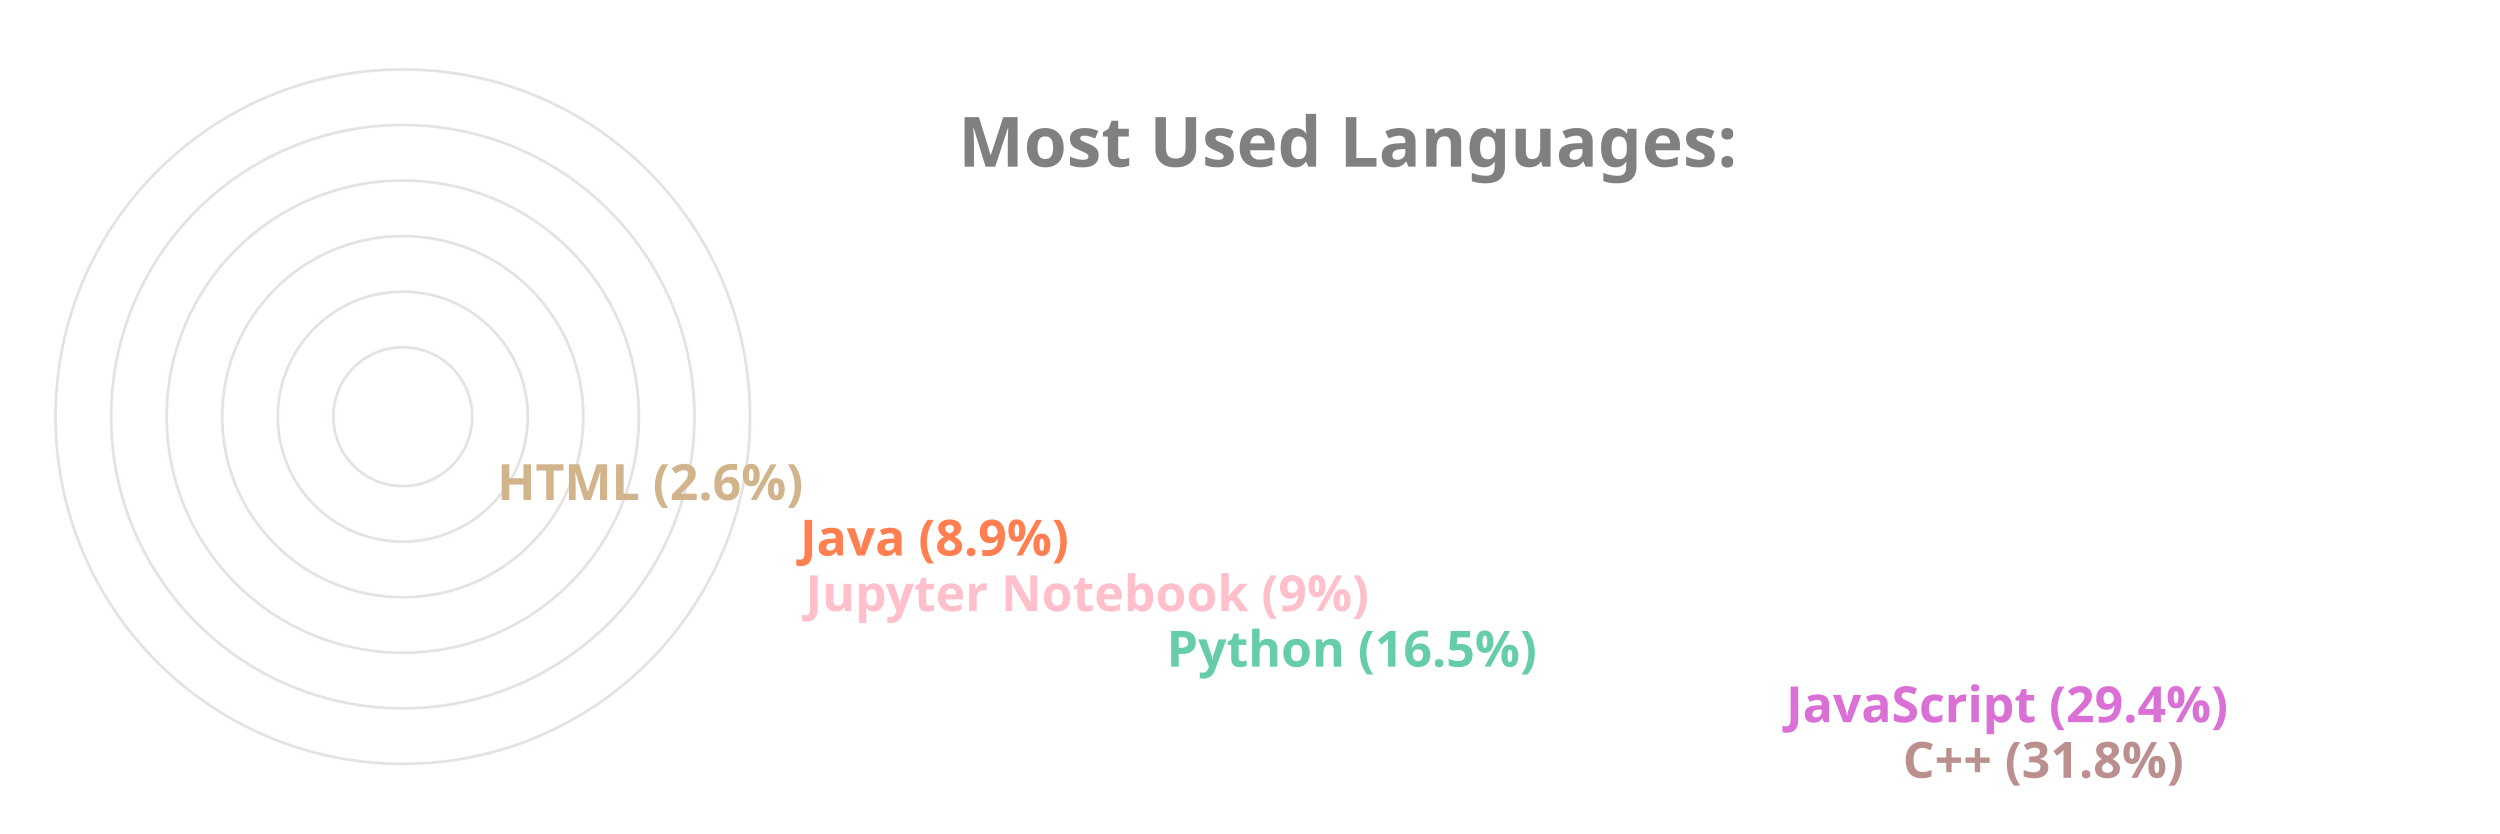
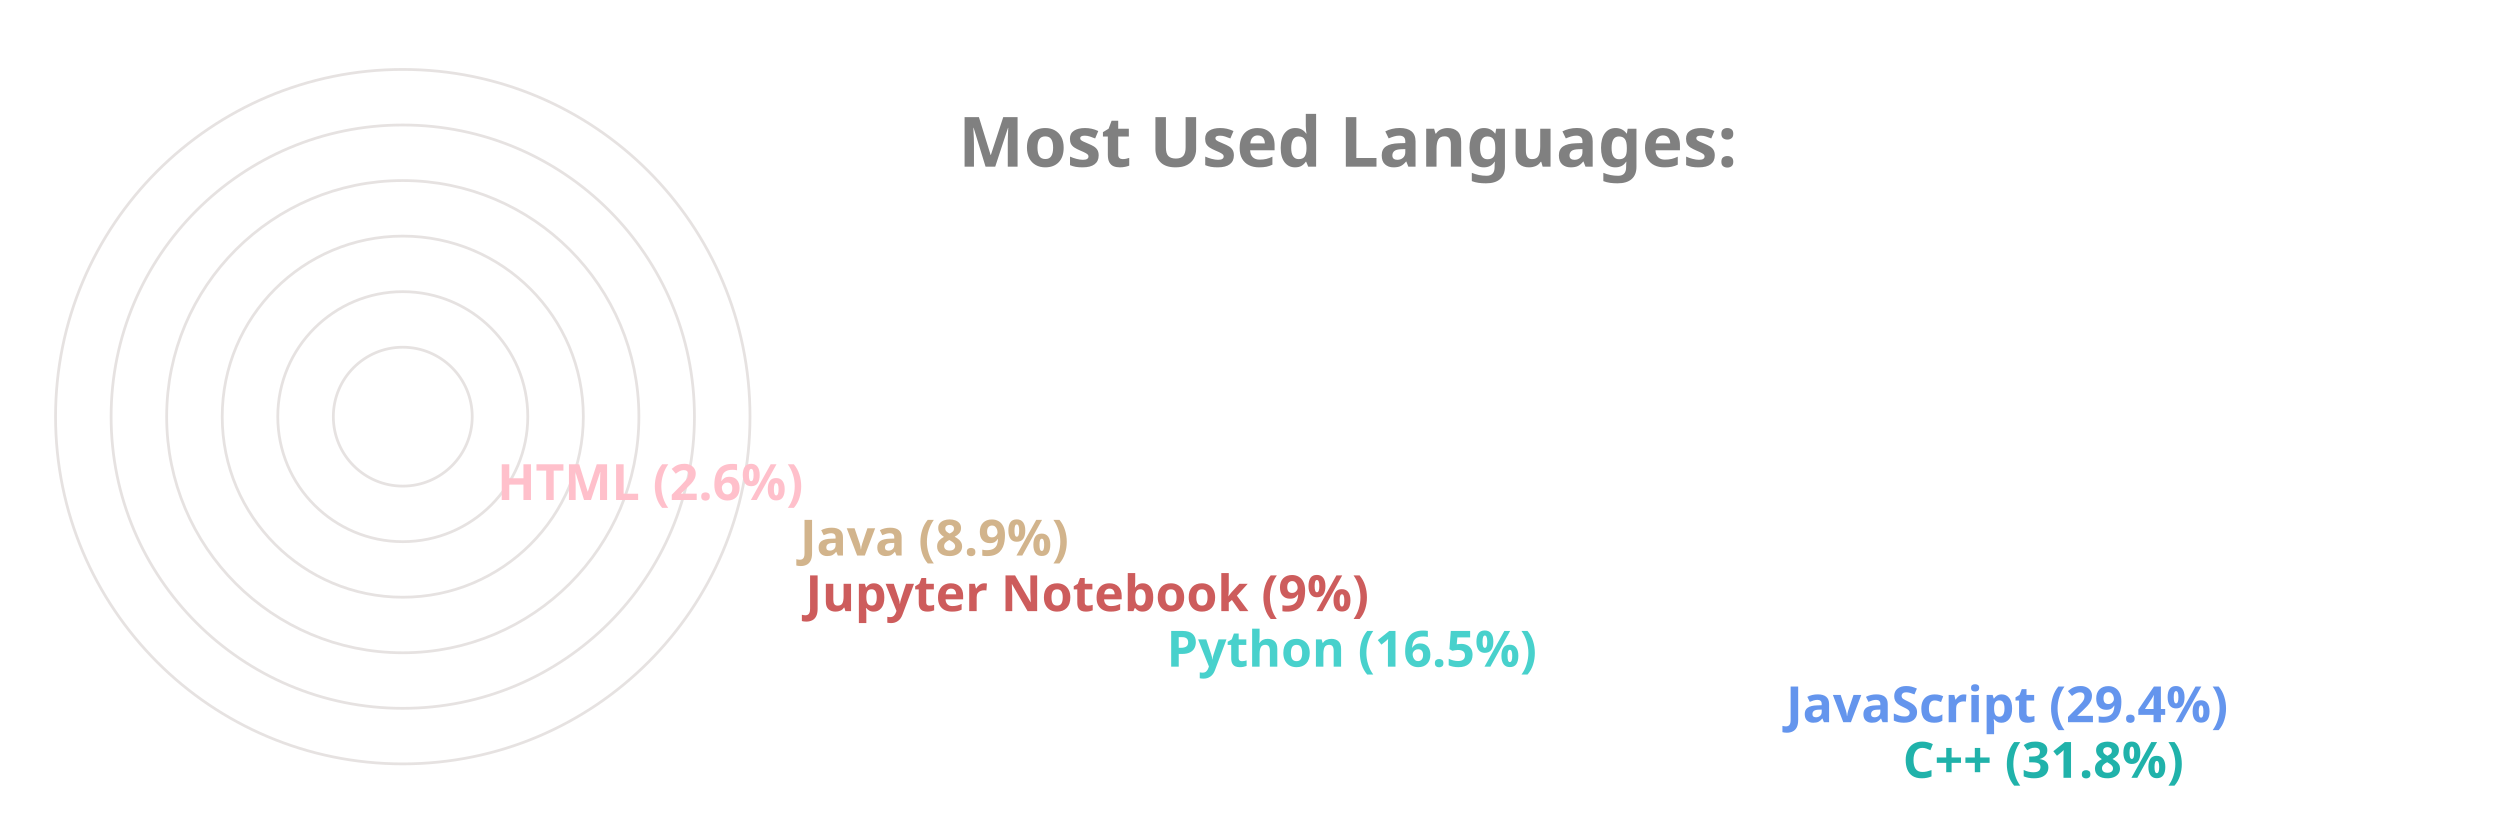
<svg xmlns="http://www.w3.org/2000/svg" viewBox="0 0 650 300" height="200px" width="600px">
  <style>
		.label {
			font: bold 25px sans-serif;
			color: #404040;
			-webkit-text-stroke: 1px white;
	  	}
		.name {
			font: bold 18px sans-serif;
			color: #404040;
	  	}

		.line {
			stroke-dasharray: 1000;
			stroke-dashoffset: 1000;
			animation: dash 3.5s ease-in-out forwards;	
			animation-iteration-count: infinite;
			animation-direction: alternate-reverse;
		}

		.path {
			stroke-dasharray: 1000;
			stroke-dashoffset: 1000;
			animation: dash 3.5s ease-in-out forwards;	
			animation-iteration-count: infinite;
			animation-direction: alternate-reverse;
		}
		  
		@keyframes dash {
			to {
				stroke-dashoffset: 0;
			}
		}

	</style>
  <g stroke="#E6E2E1" fill="none" stroke-width="1">
    <circle cx="20" cy="150" r="125" />
    <circle cx="20" cy="150" r="105" />
    <circle cx="20" cy="150" r="85" />
    <circle cx="20" cy="150" r="65" />
    <circle cx="20" cy="150" r="45" />
    <circle cx="20" cy="150" r="25" />
  </g>
  <g fill="none" stroke-width="20" class="line">
-     <line x2="550" y2="275" x1="20" y1="275" stroke="RosyBrown" />
-     <line x2="508" y2="255" x1="20" y1="255" stroke="Orchid" />
-     <line x2="285" y2="235" x1="20" y1="235" stroke="MediumAquaMarine" />
-     <line x2="155" y2="215" x1="20" y1="215" stroke="Pink" />
-     <line x2="153" y2="195" x1="20" y1="195" stroke="Coral" />
-     <line x2="44" y2="175" x1="20" y1="175" stroke="Tan" />
+     <line x2="550" y2="275" x1="20" y1="275" stroke="LightSeaGreen" />
+     <line x2="508" y2="255" x1="20" y1="255" stroke="CornflowerBlue" />
+     <line x2="285" y2="235" x1="20" y1="235" stroke="MediumTurquoise" />
+     <line x2="155" y2="215" x1="20" y1="215" stroke="IndianRed" />
+     <line x2="153" y2="195" x1="20" y1="195" stroke="Tan" />
+     <line x2="44" y2="175" x1="20" y1="175" stroke="Pink" />
  </g>
  <g fill="none" stroke-width="20" stroke-linecap="round" class="path">
-     <path d="M 20 275 A 125 125 45 0 1 -86 83" stroke="RosyBrown" />
-     <path d="M 20 255 A 105 105 45 0 1 -71 99" stroke="Orchid" />
-     <path d="M 20 235 A 85 85 45 0 1 -61 125" stroke="MediumAquaMarine" />
-     <path d="M 20 215 A 65 65 45 0 1 -44 139" stroke="Pink" />
-     <path d="M 20 195 A 45 45 45 0 1 -24 142" stroke="Coral" />
-     <path d="M 20 175 A 25 25 45 0 1 -4 148" stroke="Tan" />
+     <path d="M 20 275 A 125 125 45 0 1 -86 83" stroke="LightSeaGreen" />
+     <path d="M 20 255 A 105 105 45 0 1 -71 99" stroke="CornflowerBlue" />
+     <path d="M 20 235 A 85 85 45 0 1 -61 125" stroke="MediumTurquoise" />
+     <path d="M 20 215 A 65 65 45 0 1 -44 139" stroke="IndianRed" />
+     <path d="M 20 195 A 45 45 45 0 1 -24 142" stroke="Tan" />
+     <path d="M 20 175 A 25 25 45 0 1 -4 148" stroke="Pink" />
  </g>
  <g class="name">
-     <text x="560" y="280" fill="RosyBrown">C++ (31.8%)</text>
-     <text x="518" y="260" fill="Orchid">JavaScript (29.4%)</text>
-     <text x="295" y="240" fill="MediumAquaMarine">Python (16.5%)</text>
-     <text x="165" y="220" fill="Pink">Jupyter Notebook (9%)</text>
-     <text x="163" y="200" fill="Coral">Java (8.9%)</text>
-     <text x="54" y="180" fill="Tan">HTML (2.6%)</text>
+     <text x="560" y="280" fill="LightSeaGreen">C++ (31.8%)</text>
+     <text x="518" y="260" fill="CornflowerBlue">JavaScript (29.4%)</text>
+     <text x="295" y="240" fill="MediumTurquoise">Python (16.5%)</text>
+     <text x="165" y="220" fill="IndianRed">Jupyter Notebook (9%)</text>
+     <text x="163" y="200" fill="Tan">Java (8.9%)</text>
+     <text x="54" y="180" fill="Pink">HTML (2.6%)</text>
  </g>
  <g class="label">
    <text x="220" y="60" fill="grey">Most Used Languages:</text>
  </g>
</svg>
